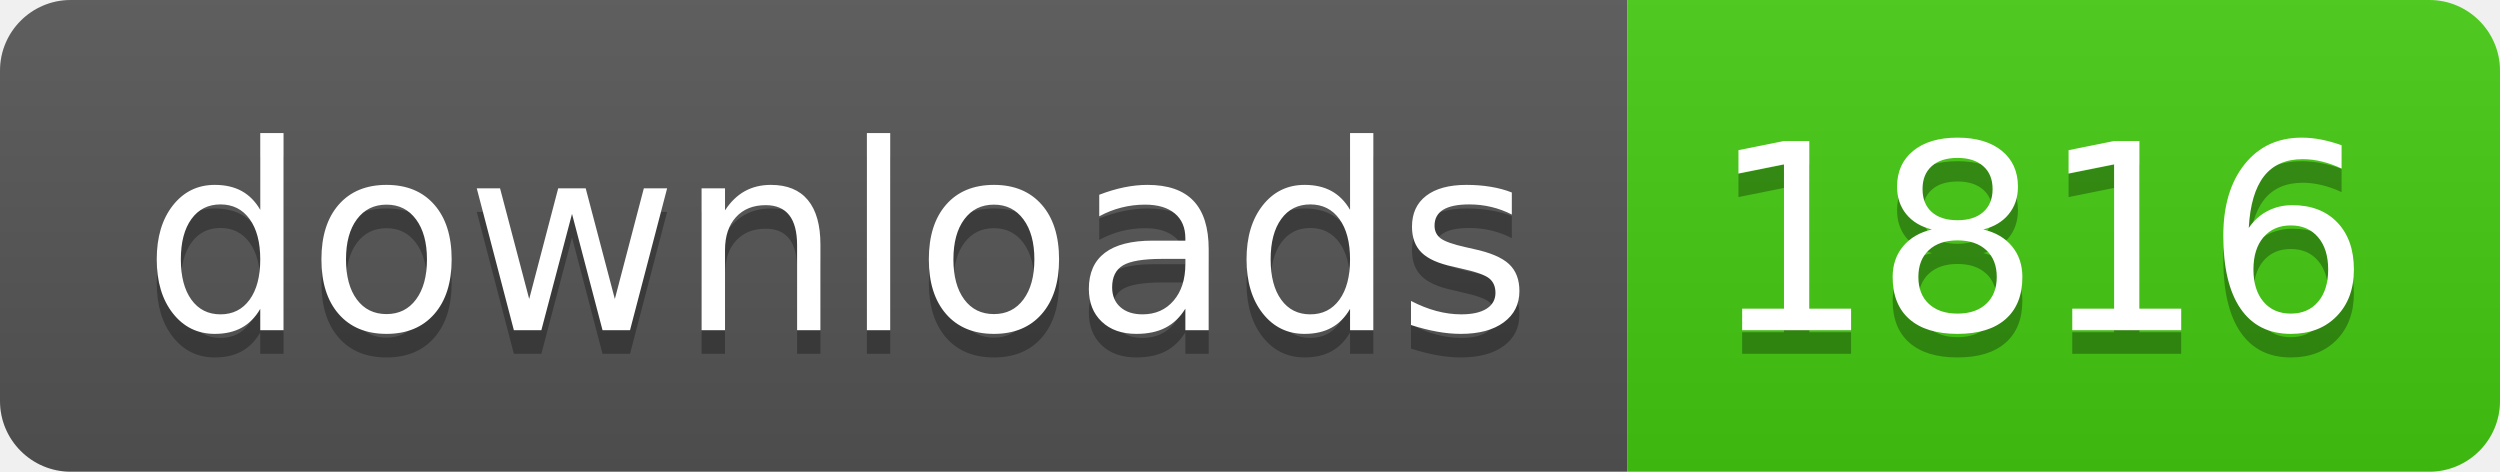
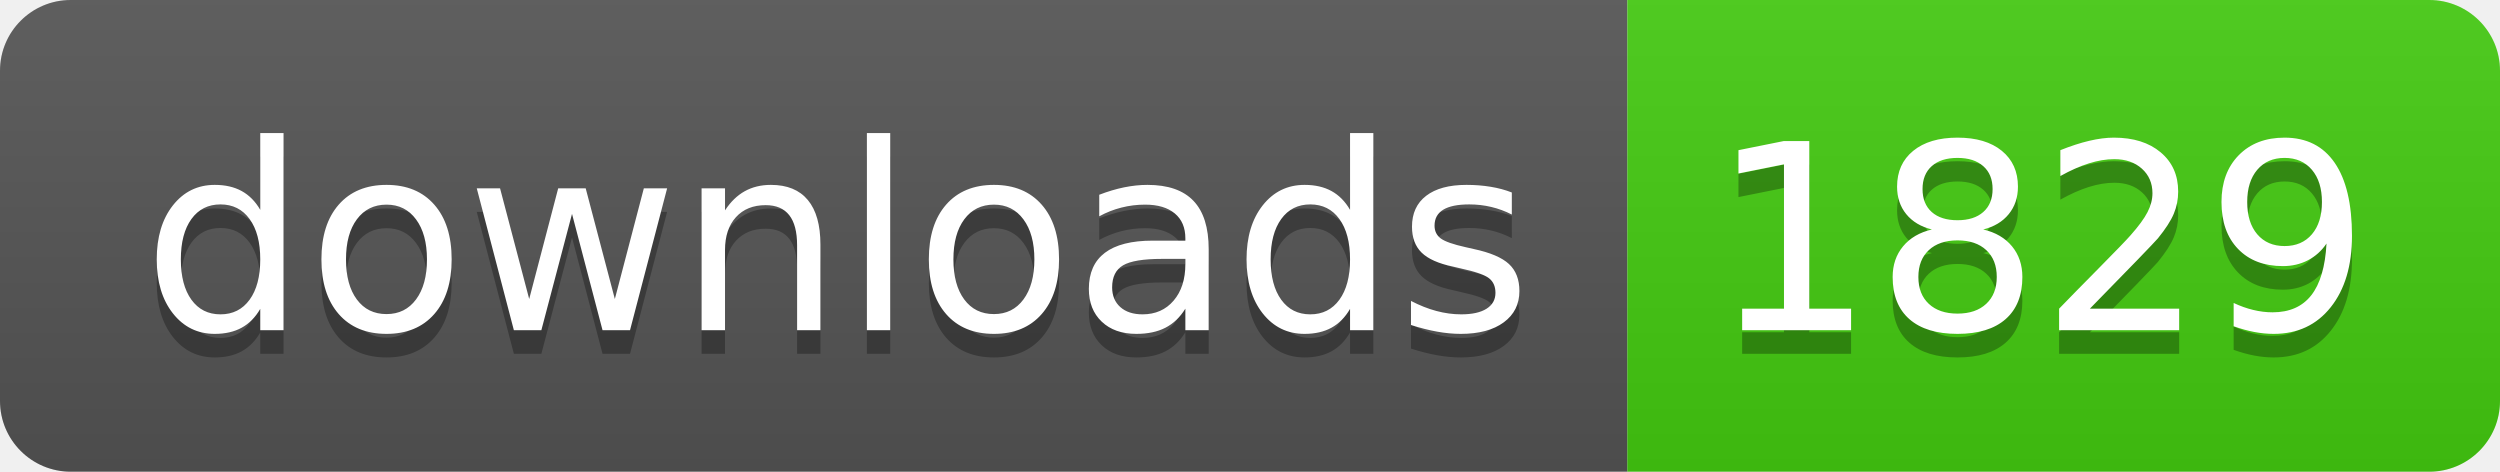
- <svg xmlns="http://www.w3.org/2000/svg" width="106" height="20" role="img" aria-label="downloads: 1816">
+ <svg xmlns="http://www.w3.org/2000/svg" width="106" height="20" role="img" aria-label="downloads: 1829">
  <linearGradient id="s" x2="0" y2="100%">
    <stop offset="0" stop-color="#bbb" stop-opacity=".1" />
    <stop offset="1" stop-opacity=".1" />
  </linearGradient>
  <clipPath id="r">
    <rect width="106" height="20" rx="3" fill="#fff" />
  </clipPath>
  <g clip-path="url(#r)">
    <rect width="69" height="20" fill="#555" />
    <rect x="69" width="37" height="20" fill="#4c1" />
    <rect width="106" height="20" fill="url(#s)" />
  </g>
  <g fill="#fff" text-anchor="middle" font-family="Verdana,Geneva,DejaVu Sans,sans-serif" text-rendering="geometricPrecision" font-size="110">
    <text aria-hidden="true" x="355" y="150" fill="#010101" fill-opacity=".3" transform="scale(.1)" textLength="590">downloads</text>
    <text x="355" y="140" transform="scale(.1)" fill="#fff" textLength="590">downloads</text>
-     <text aria-hidden="true" x="865" y="150" fill="#010101" fill-opacity=".3" transform="scale(.1)" textLength="270">1816</text>
-     <text x="865" y="140" transform="scale(.1)" fill="#fff" textLength="270">1816</text>
+     <text aria-hidden="true" x="865" y="150" fill="#010101" fill-opacity=".3" transform="scale(.1)" textLength="270">1829</text>
+     <text x="865" y="140" transform="scale(.1)" fill="#fff" textLength="270">1829</text>
  </g>
</svg>
